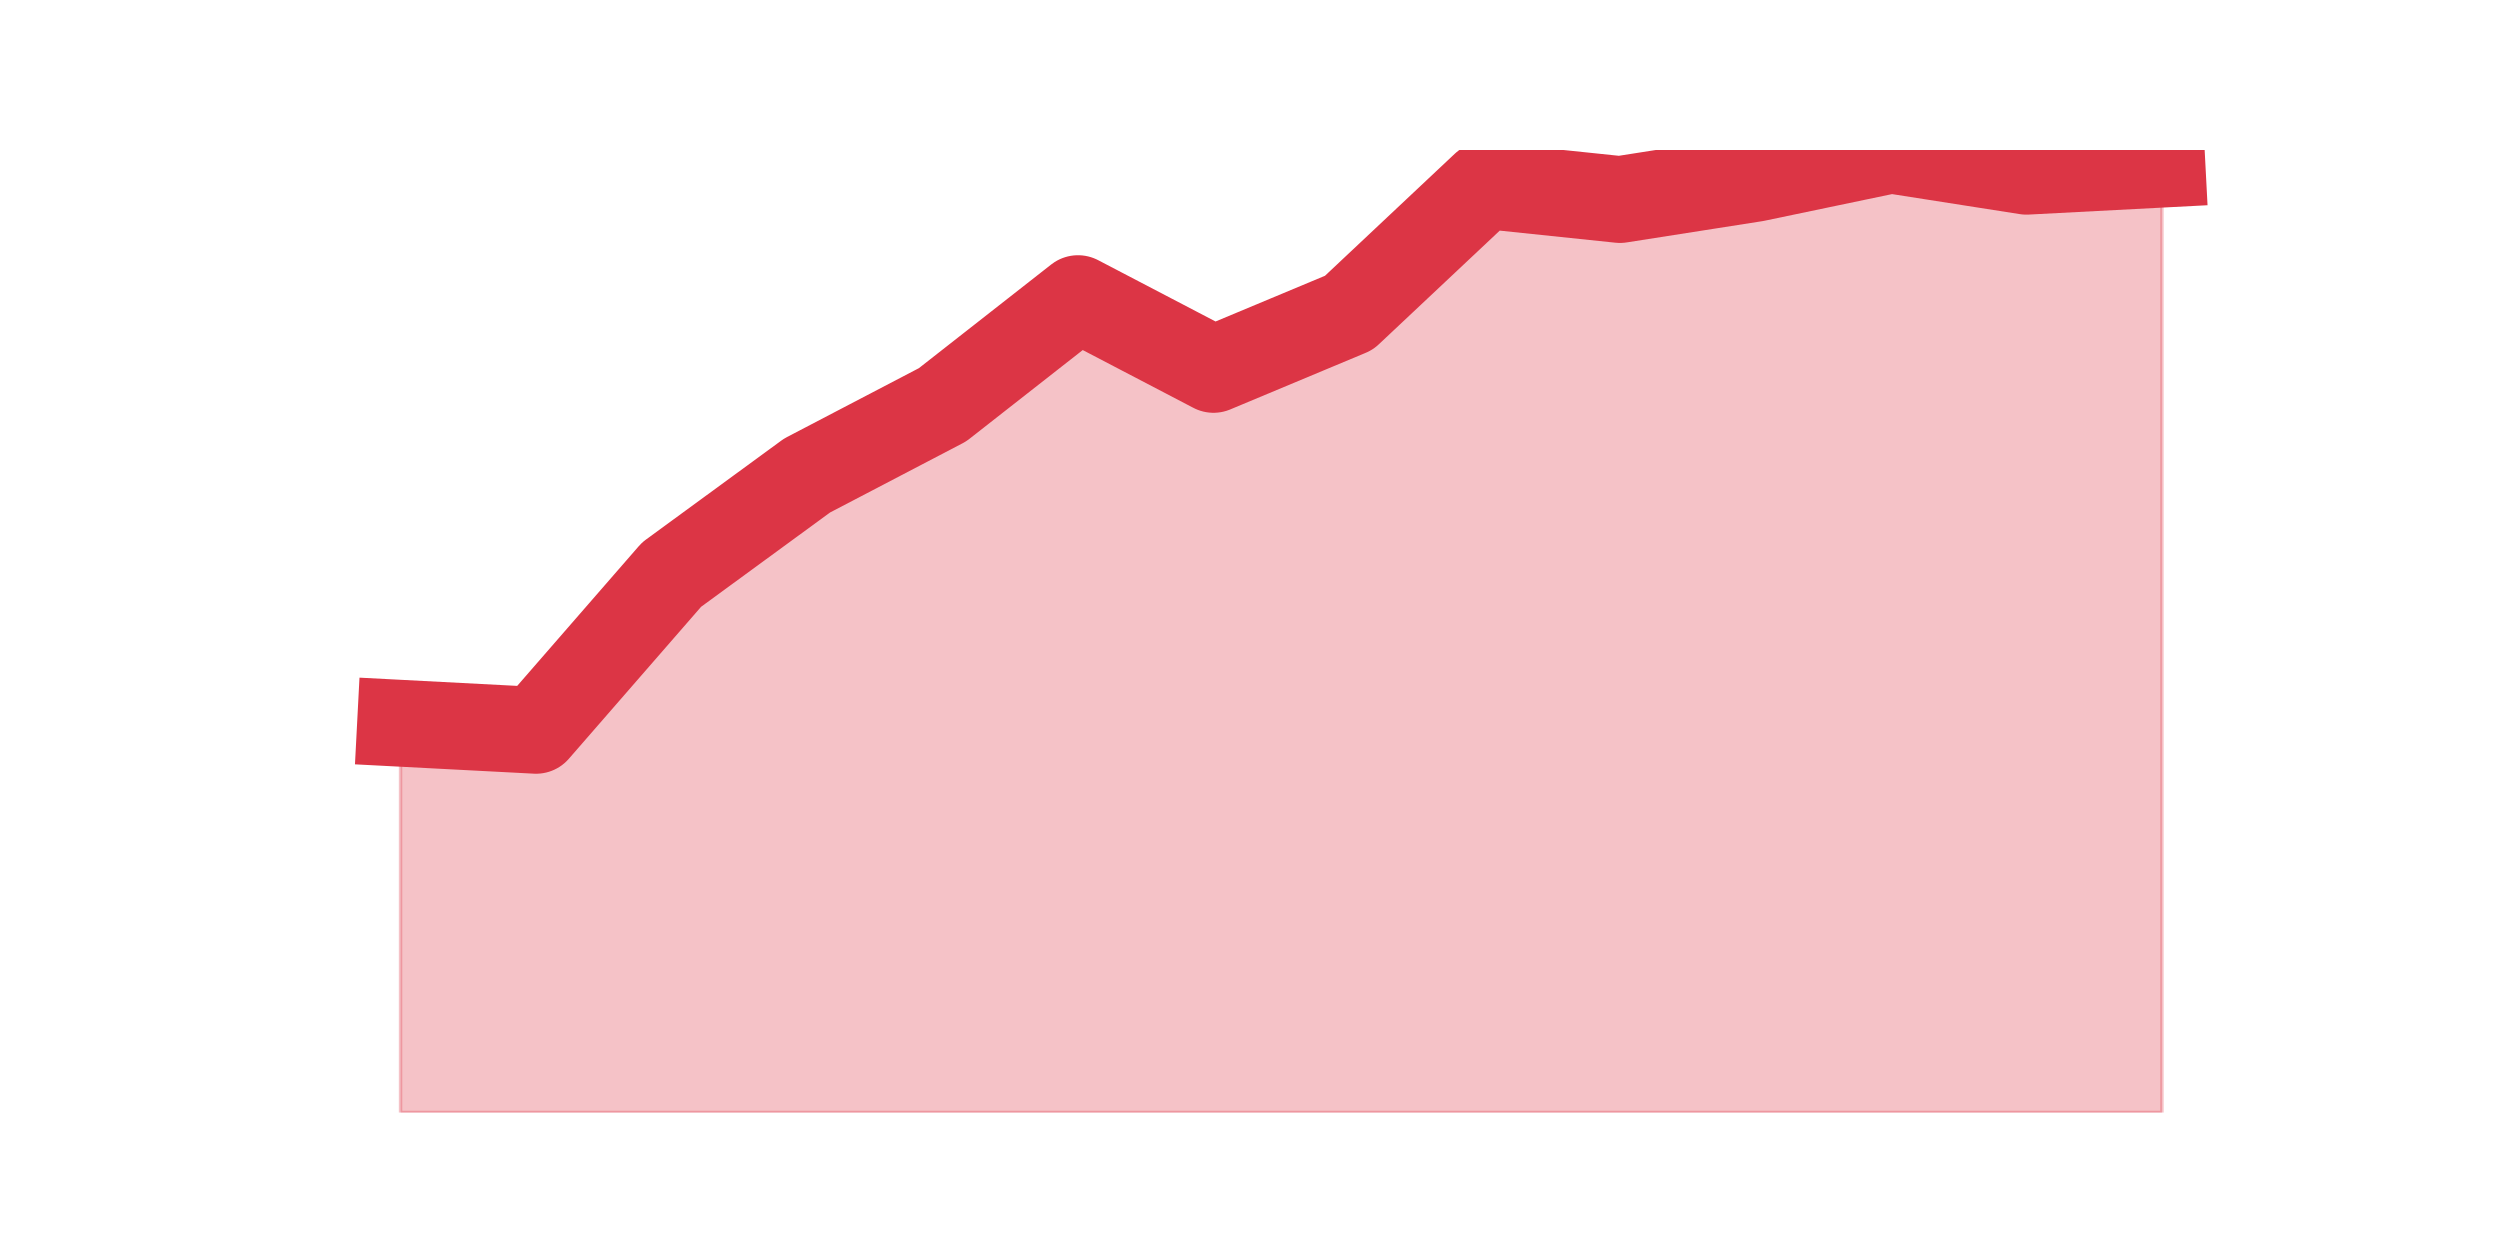
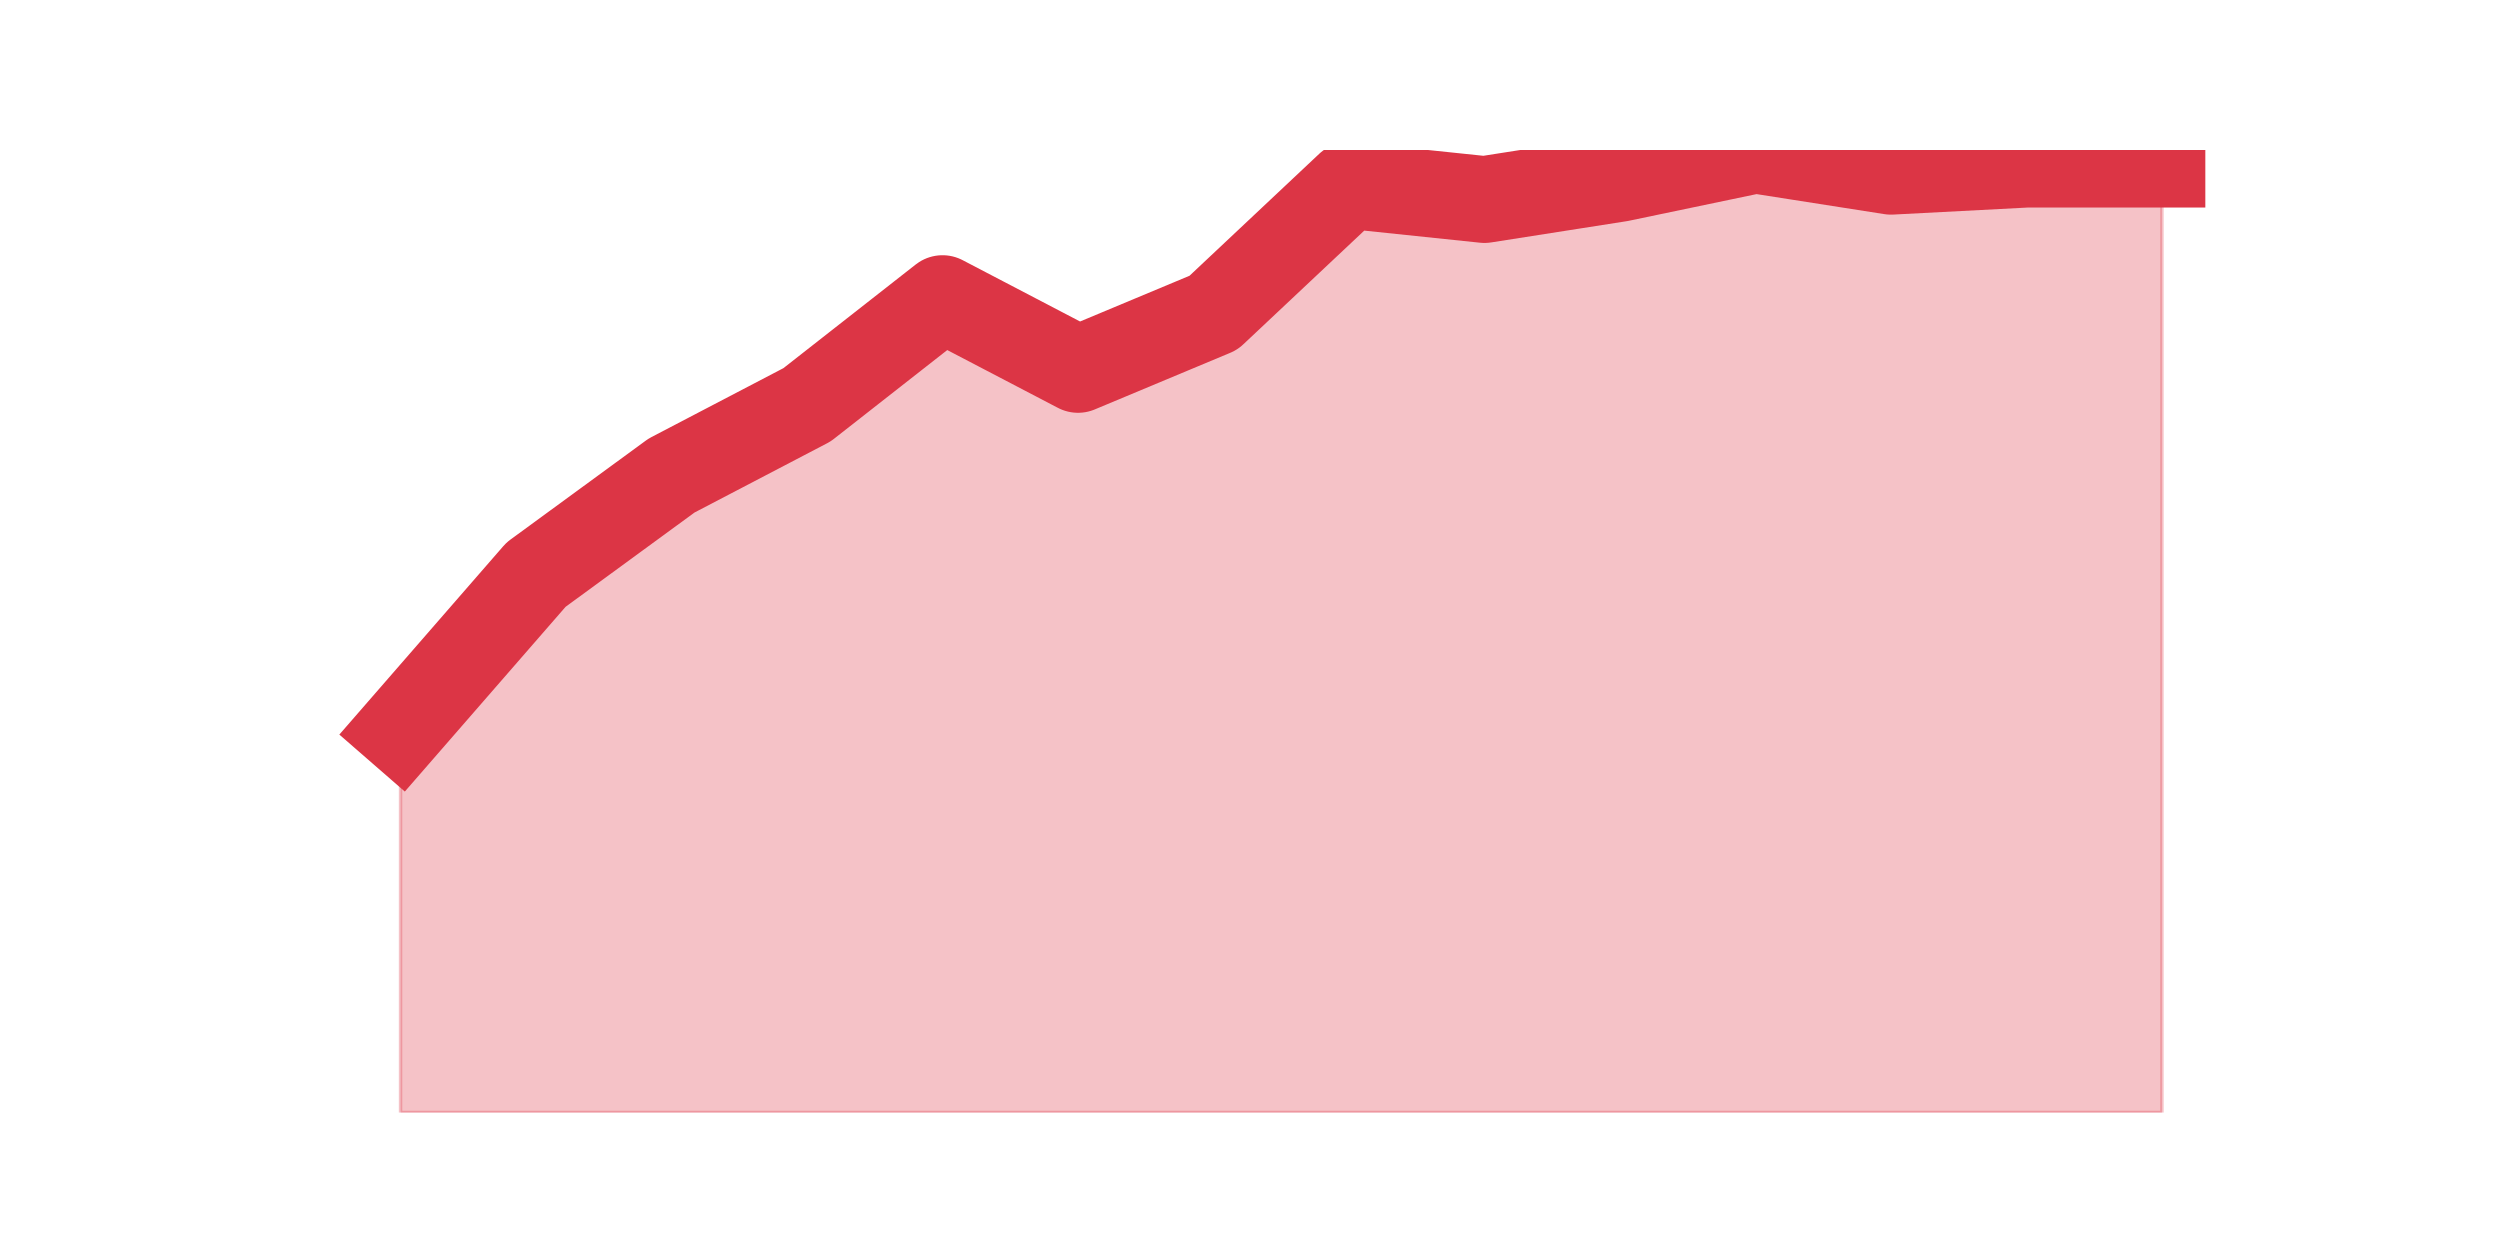
<svg xmlns="http://www.w3.org/2000/svg" xmlns:xlink="http://www.w3.org/1999/xlink" height="360pt" version="1.1" viewBox="0 0 720 360" width="720pt">
  <defs>
    <style type="text/css">*{stroke-linecap:butt;stroke-linejoin:round;}</style>
  </defs>
  <g id="figure_1">
    <g id="patch_1">
      <path d="M 0 360  L 720 360  L 720 0  L 0 0  z " style="fill:none;" />
    </g>
    <g id="axes_1">
      <g id="matplotlib.axis_1" />
      <g id="matplotlib.axis_2" />
      <g id="PolyCollection_1">
        <defs>
-           <path d="M 115.364 -151.703  L 115.364 -39.6  L 154.385 -39.6  L 193.406 -39.6  L 232.427 -39.6  L 271.448 -39.6  L 310.469 -39.6  L 349.49 -39.6  L 388.51 -39.6  L 427.531 -39.6  L 466.552 -39.6  L 505.573 -39.6  L 544.594 -39.6  L 583.615 -39.6  L 622.636 -39.6  L 622.636 -312.724  L 622.636 -312.724  L 583.615 -310.685  L 544.594 -316.8  L 505.573 -308.647  L 466.552 -302.532  L 427.531 -306.609  L 388.51 -269.921  L 349.49 -253.615  L 310.469 -273.997  L 271.448 -243.424  L 232.427 -223.041  L 193.406 -194.506  L 154.385 -149.665  L 115.364 -151.703  z " id="m559254d85f" style="stroke:#dc3545;stroke-opacity:0.3;" />
+           <path d="M 115.364 -149.665  L 115.364 -39.6  L 154.385 -39.6  L 193.406 -39.6  L 232.427 -39.6  L 271.448 -39.6  L 310.469 -39.6  L 349.49 -39.6  L 388.51 -39.6  L 427.531 -39.6  L 466.552 -39.6  L 505.573 -39.6  L 544.594 -39.6  L 583.615 -39.6  L 622.636 -39.6  L 622.636 -312.724  L 622.636 -312.724  L 583.615 -312.724  L 544.594 -310.685  L 505.573 -316.8  L 466.552 -308.647  L 427.531 -302.532  L 388.51 -306.609  L 349.49 -269.921  L 310.469 -253.615  L 271.448 -273.997  L 232.427 -243.424  L 193.406 -223.041  L 154.385 -194.506  L 115.364 -149.665  z " id="mab9245308c" style="stroke:#dc3545;stroke-opacity:0.3;" />
        </defs>
-         <g clip-path="url(#p8d7e4fdbf5)">
-           <use style="fill:#dc3545;fill-opacity:0.3;stroke:#dc3545;stroke-opacity:0.3;" x="0" xlink:href="#m559254d85f" y="360" />
+         <g clip-path="url(#pfffdf3d15a)">
+           <use style="fill:#dc3545;fill-opacity:0.3;stroke:#dc3545;stroke-opacity:0.3;" x="0" xlink:href="#mab9245308c" y="360" />
        </g>
      </g>
      <g id="line2d_1">
-         <path clip-path="url(#p8d7e4fdbf5)" d="M 115.364 208.297  L 154.385 210.335  L 193.406 165.494  L 232.427 136.959  L 271.448 116.576  L 310.469 86.003  L 349.49 106.385  L 388.51 90.079  L 427.531 53.391  L 466.552 57.468  L 505.573 51.353  L 544.594 43.2  L 583.615 49.315  L 622.636 47.276  " style="fill:none;stroke:#dc3545;stroke-linecap:square;stroke-width:25;" />
+         <path clip-path="url(#pfffdf3d15a)" d="M 115.364 210.335  L 154.385 165.494  L 193.406 136.959  L 232.427 116.576  L 271.448 86.003  L 310.469 106.385  L 349.49 90.079  L 388.51 53.391  L 427.531 57.468  L 466.552 51.353  L 505.573 43.2  L 544.594 49.315  L 583.615 47.276  L 622.636 47.276  " style="fill:none;stroke:#dc3545;stroke-linecap:square;stroke-width:25;" />
      </g>
    </g>
  </g>
  <defs>
-     <clipPath id="p8d7e4fdbf5">
+     <clipPath id="pfffdf3d15a">
      <rect height="277.2" width="558" x="90" y="43.2" />
    </clipPath>
  </defs>
</svg>
